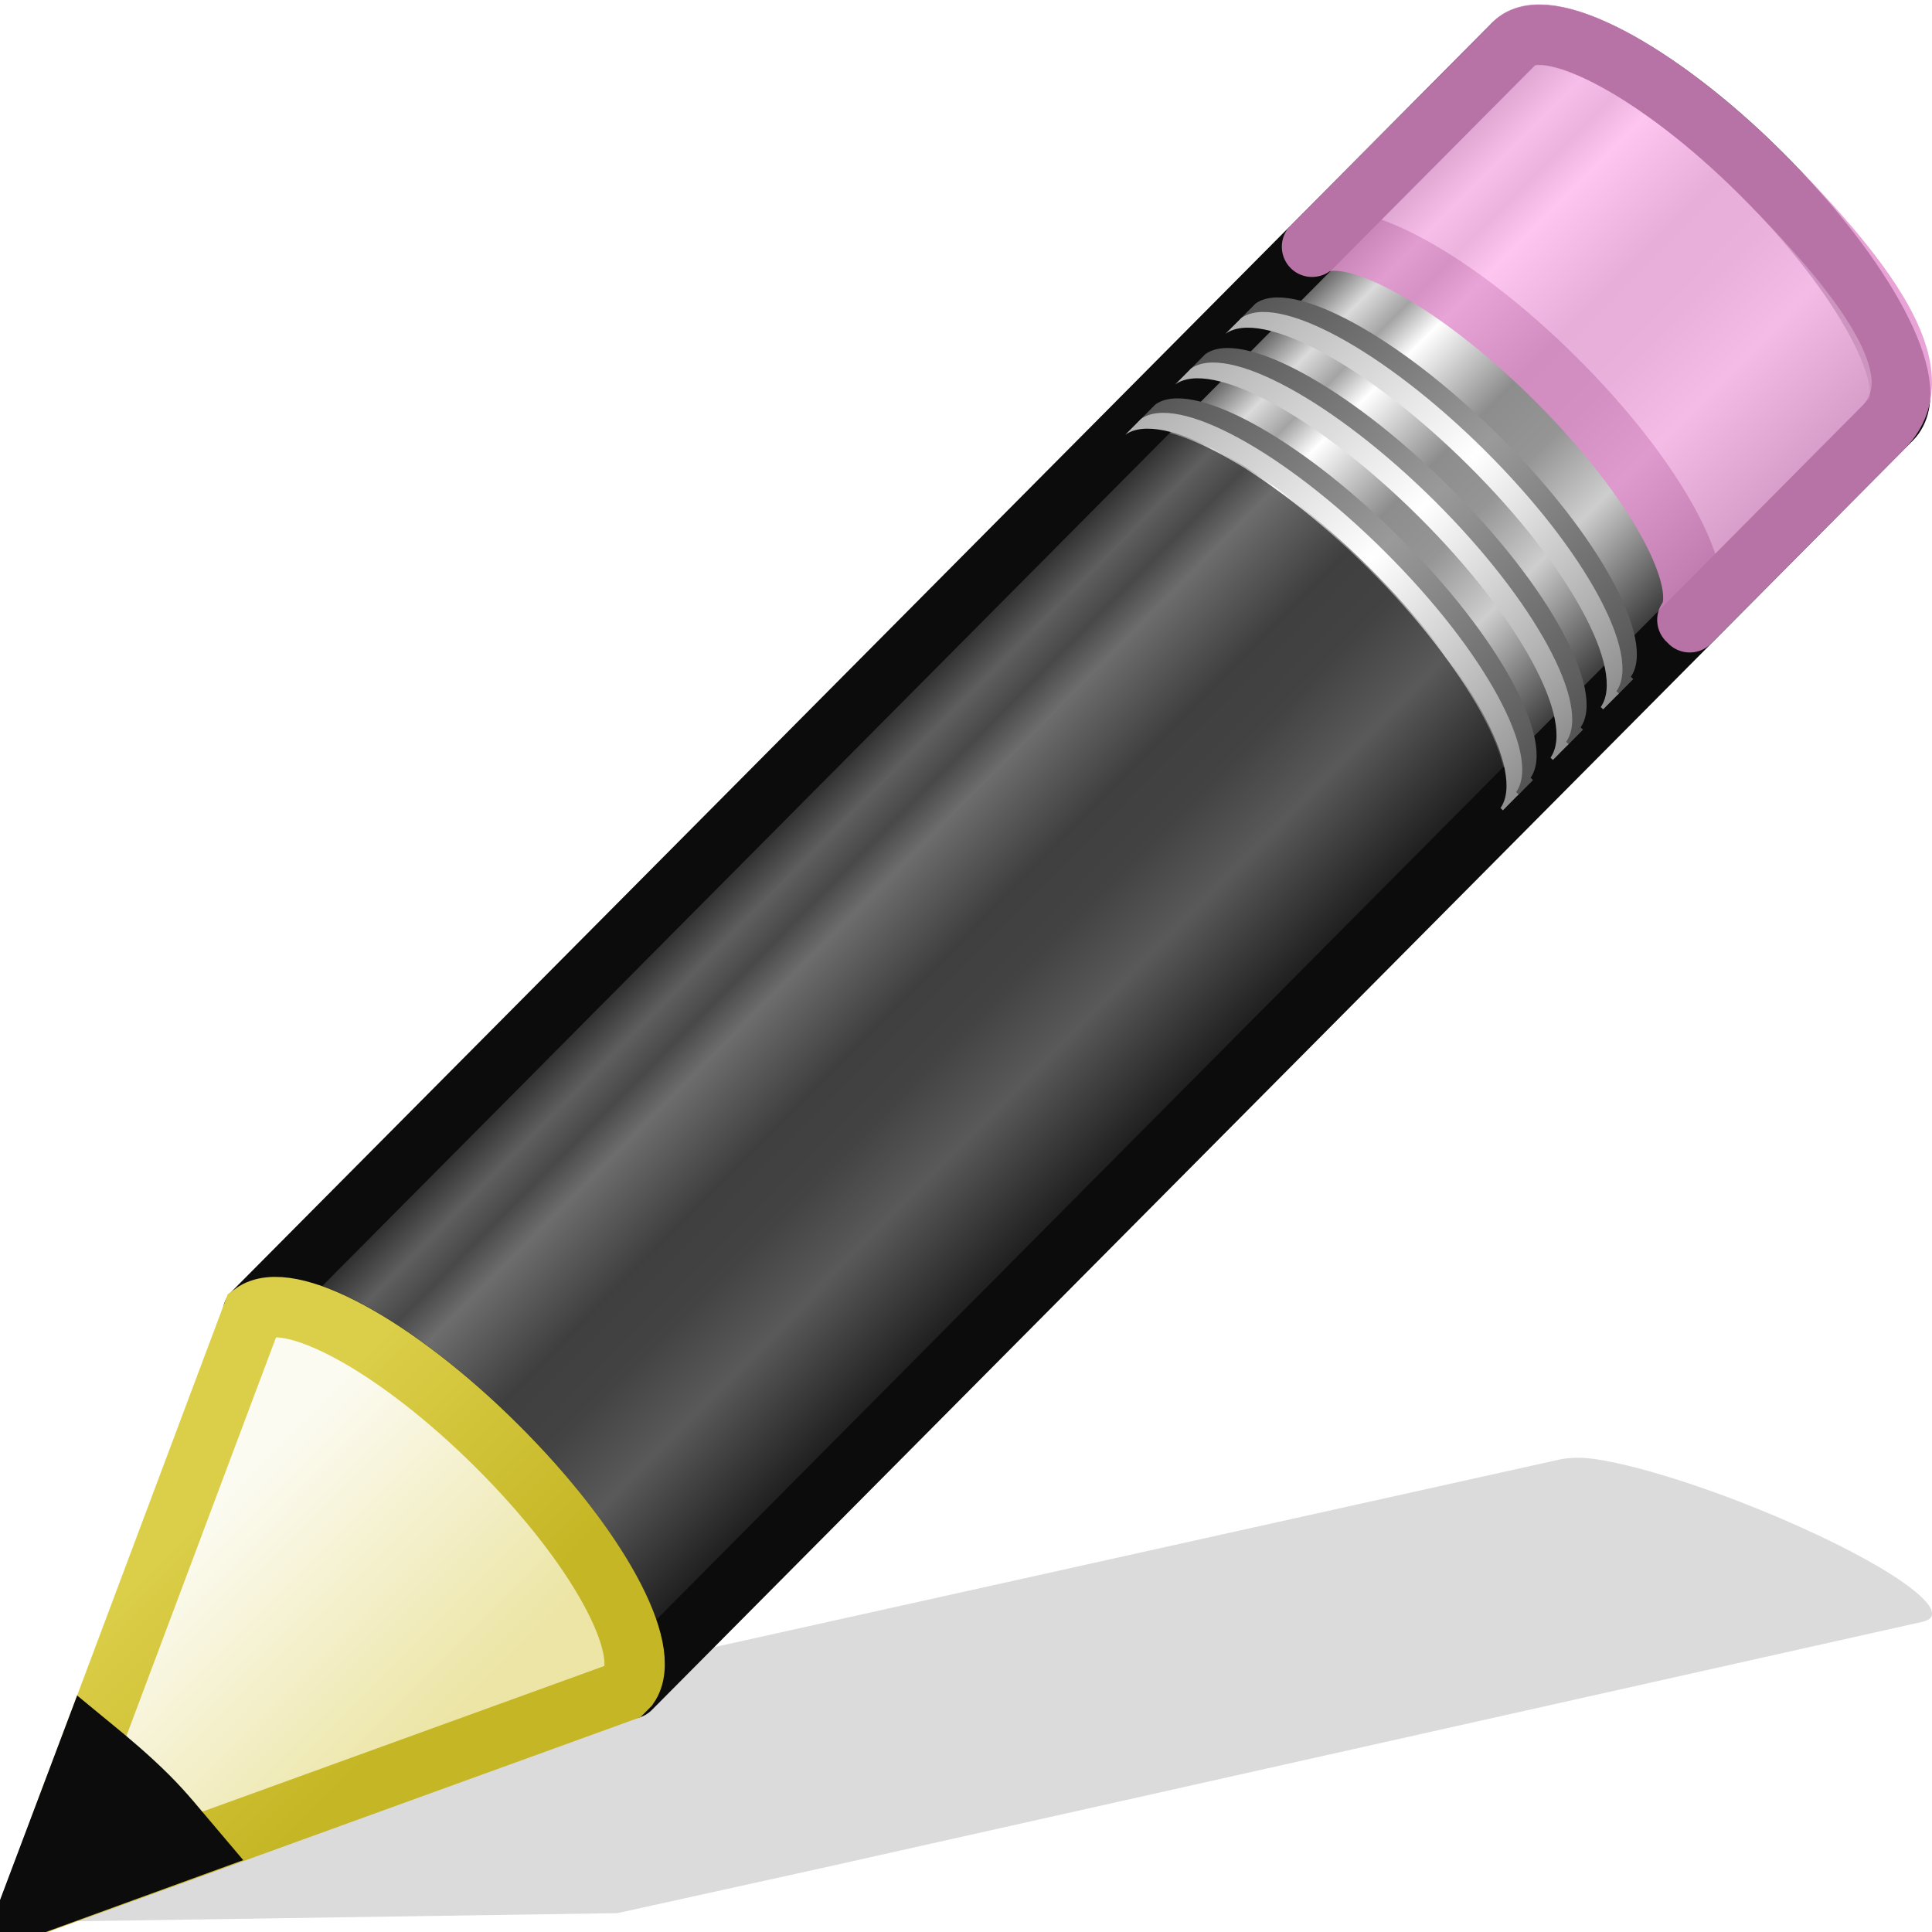
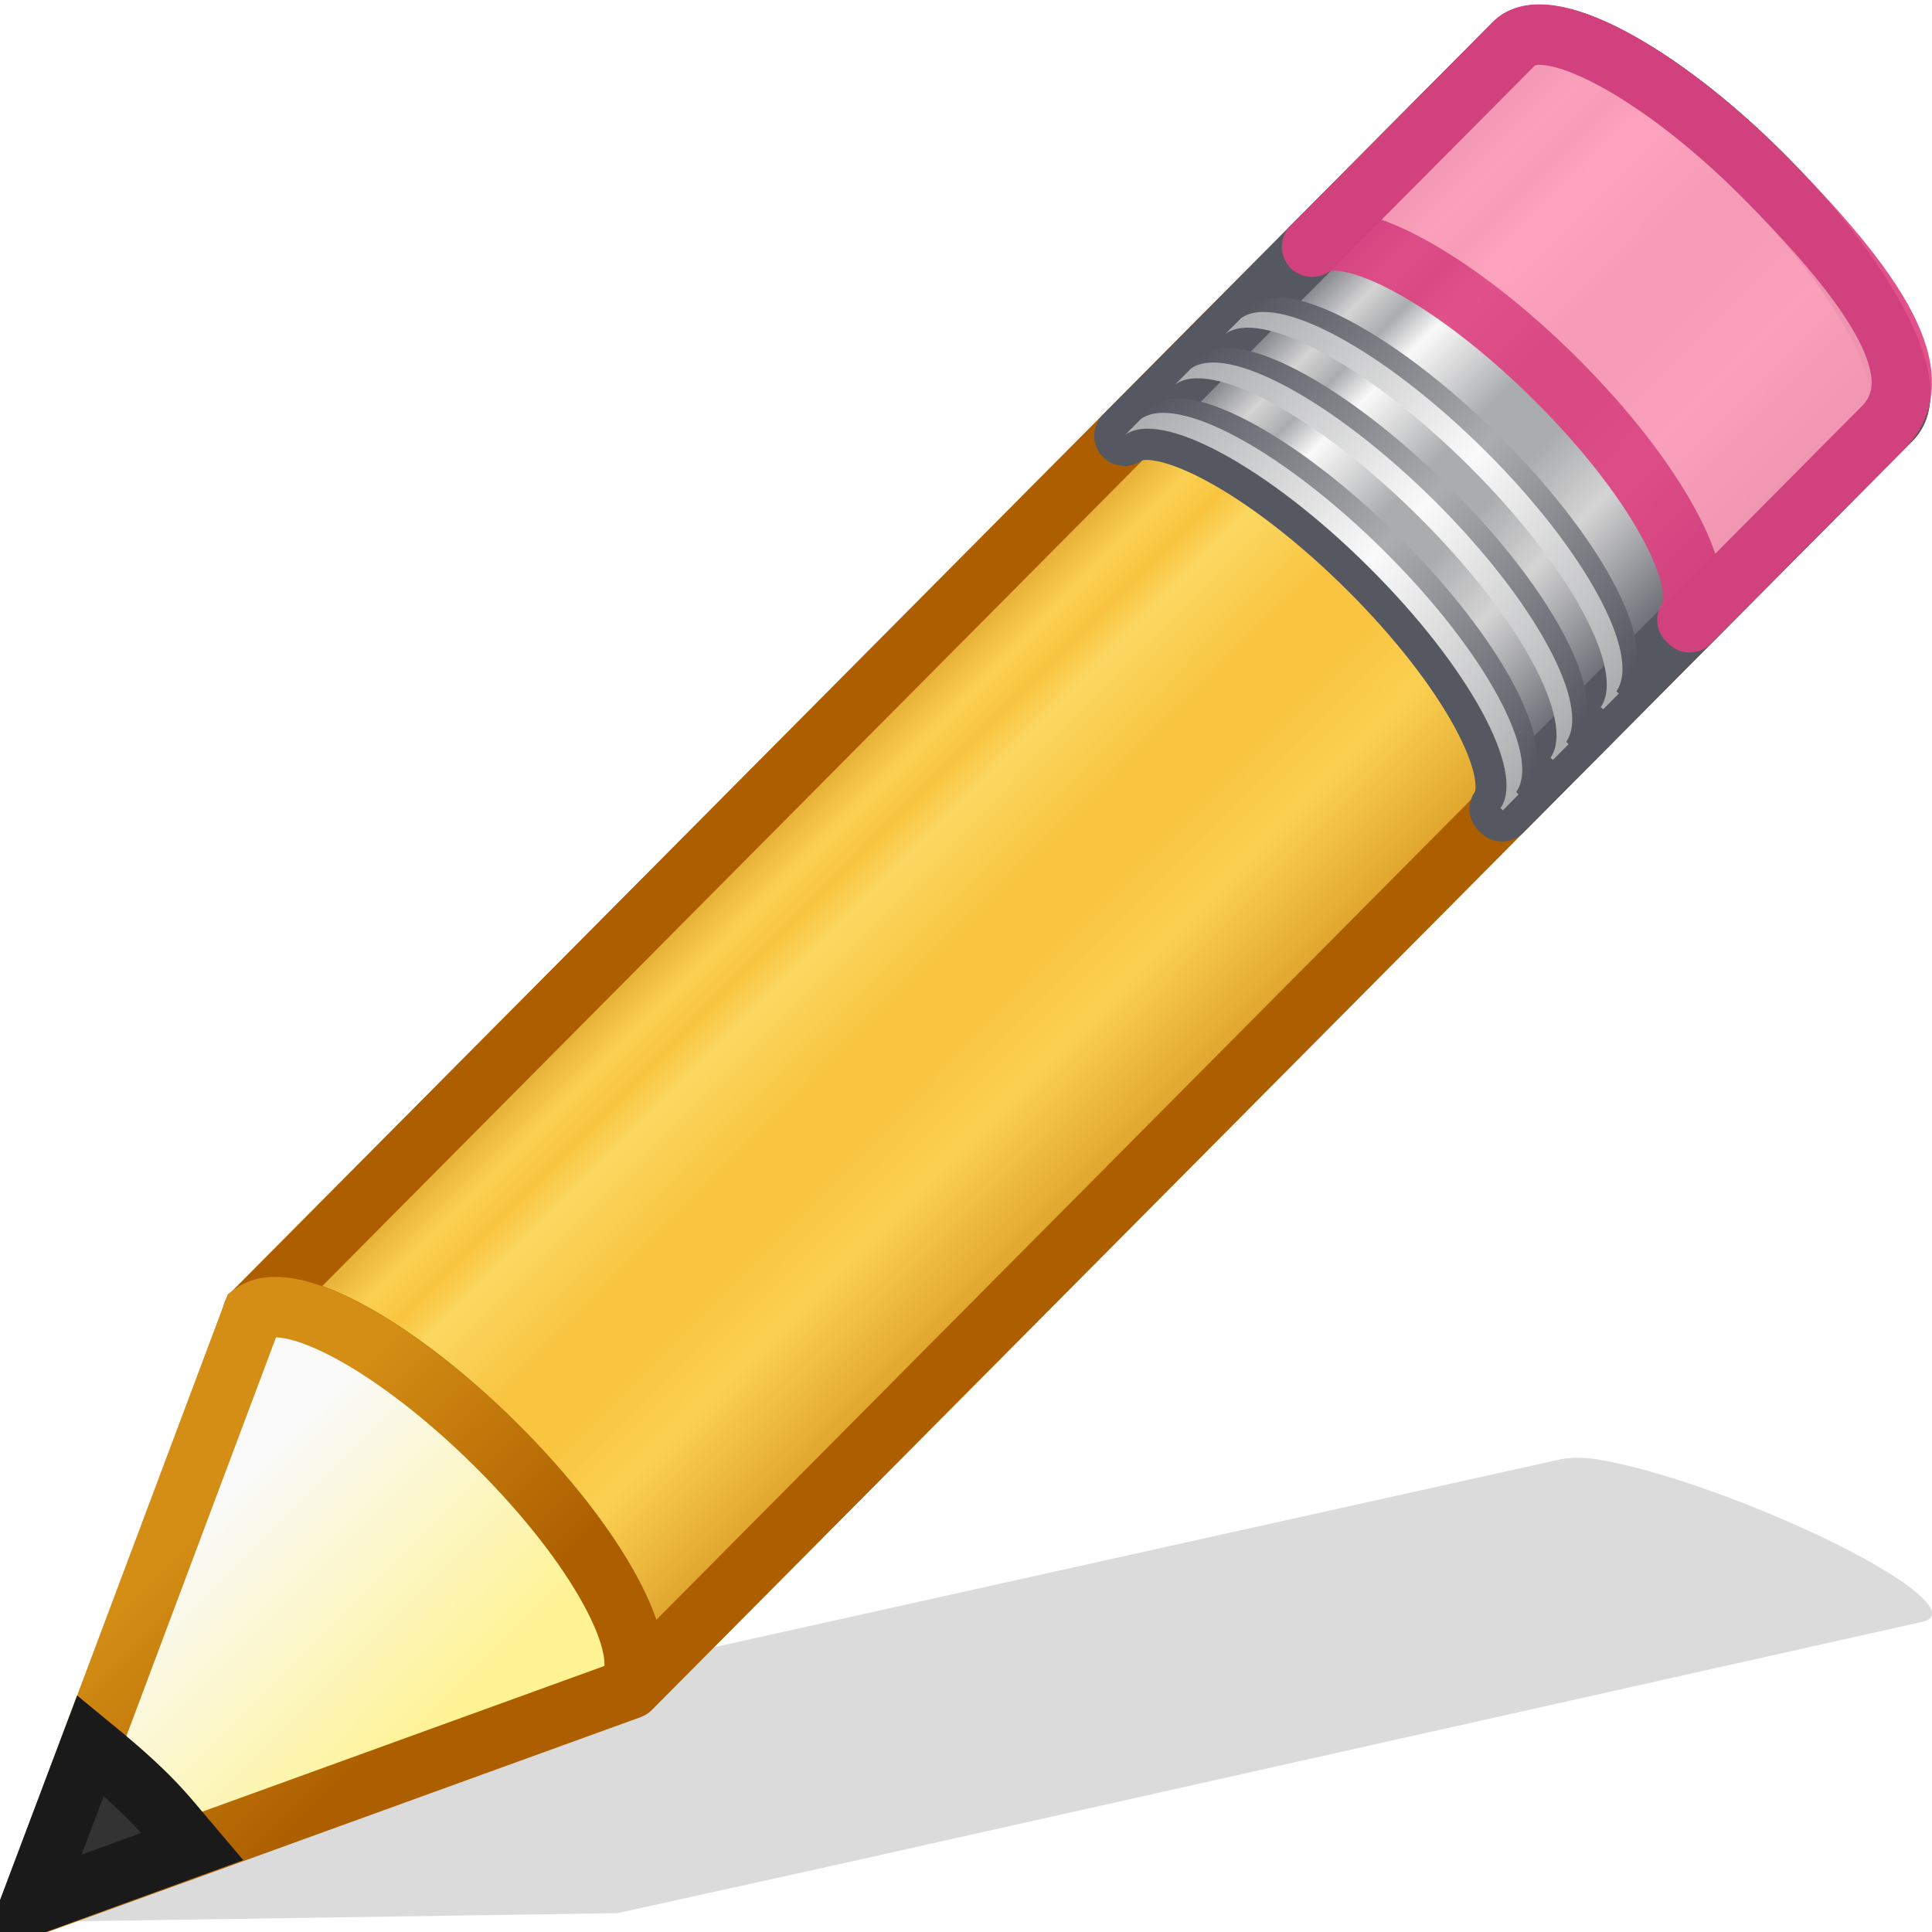
- <svg xmlns="http://www.w3.org/2000/svg" xmlns:xlink="http://www.w3.org/1999/xlink" version="1.1" width="16" height="16" id="svg8657">
+ <svg xmlns="http://www.w3.org/2000/svg" xmlns:xlink="http://www.w3.org/1999/xlink" id="svg8657" height="16" width="16" version="1.1">
  <defs id="defs8659">
+     <linearGradient id="linearGradient902">
+       <stop id="stop886" style="stop-color:#ad5f00;stop-opacity:1" offset="0" />
+       <stop id="stop888" style="stop-color:#ffe16b;stop-opacity:1" offset="0.135" />
+       <stop id="stop890" style="stop-color:#f9c440;stop-opacity:1" offset="0.202" />
+       <stop id="stop892" style="stop-color:#fff394;stop-opacity:1" offset="0.27" />
+       <stop id="stop894" style="stop-color:#f9c440;stop-opacity:1" offset="0.447" />
+       <stop id="stop896" style="stop-color:#f9c440;stop-opacity:1" offset="0.571" />
+       <stop id="stop898" style="stop-color:#ffe16b;stop-opacity:1" offset="0.72" />
+       <stop id="stop900" style="stop-color:#ad5f00;stop-opacity:1" offset="1" />
+     </linearGradient>
    <linearGradient id="linearGradient3191-577">
-       <stop id="stop2613" style="stop-color:#dbce48;stop-opacity:1" offset="0" />
-       <stop id="stop2615" style="stop-color:#c5b625;stop-opacity:1" offset="1" />
+       <stop offset="0" style="stop-color:#d48e15;stop-opacity:1" id="stop2613" />
+       <stop offset="1" style="stop-color:#ad5f00;stop-opacity:1" id="stop2615" />
    </linearGradient>
-     <linearGradient x1="5.518" y1="37.372" x2="9.522" y2="41.392" id="linearGradient8655" xlink:href="#linearGradient3191-577" gradientUnits="userSpaceOnUse" gradientTransform="matrix(0.3763801,0.03615261,0.03669995,0.374874,-2.218281,-1.1331)" />
+     <linearGradient gradientTransform="matrix(0.3763801,0.03615261,0.03669995,0.374874,-2.218281,-1.1331)" gradientUnits="userSpaceOnUse" xlink:href="#linearGradient3191-577" id="linearGradient8655" y2="41.392" x2="9.522" y1="37.372" x1="5.518" />
    <linearGradient id="linearGradient3290-678">
-       <stop id="stop2607" style="stop-color:#ece5a5;stop-opacity:1" offset="0" />
-       <stop id="stop2609" style="stop-color:#fcfbf2;stop-opacity:1" offset="1" />
+       <stop offset="0" style="stop-color:#fff394;stop-opacity:1" id="stop2607" />
+       <stop offset="1" style="stop-color:#fafafa;stop-opacity:1" id="stop2609" />
    </linearGradient>
-     <linearGradient x1="9" y1="29.057" x2="9" y2="26.03" id="linearGradient8653" xlink:href="#linearGradient3290-678" gradientUnits="userSpaceOnUse" gradientTransform="matrix(0.4040235,-0.4056919,0.6073752,0.602268,-17.63669,0.462492)" />
+     <linearGradient gradientTransform="matrix(0.4040235,-0.4056919,0.6073752,0.602268,-17.63669,0.462492)" gradientUnits="userSpaceOnUse" xlink:href="#linearGradient3290-678" id="linearGradient8653" y2="26.03" x2="9" y1="29.057" x1="9" />
    <linearGradient id="linearGradient3223-699">
-       <stop id="stop2599" style="stop-color:#b1b1b1;stop-opacity:1" offset="0" />
-       <stop id="stop2601" style="stop-color:#ffffff;stop-opacity:1" offset="0.5" />
-       <stop id="stop2603" style="stop-color:#8f8f8f;stop-opacity:1" offset="1" />
+       <stop offset="0" style="stop-color:#abacae;stop-opacity:1" id="stop2599" />
+       <stop offset="0.5" style="stop-color:#fafafa;stop-opacity:1" id="stop2601" />
+       <stop offset="1" style="stop-color:#abacae;stop-opacity:1" id="stop2603" />
    </linearGradient>
-     <linearGradient x1="30.038" y1="24.99" x2="30.038" y2="30" id="linearGradient8651" xlink:href="#linearGradient3223-699" gradientUnits="userSpaceOnUse" gradientTransform="matrix(0.4040235,-0.4056919,0.6073752,0.6022679,-17.17737,-2.1969969e-4)" />
+     <linearGradient gradientTransform="matrix(0.4040235,-0.4056919,0.6073752,0.6022679,-17.17737,-2.1969969e-4)" gradientUnits="userSpaceOnUse" xlink:href="#linearGradient3223-699" id="linearGradient8651" y2="30" x2="30.038" y1="24.99" x1="30.038" />
    <linearGradient id="linearGradient3240-907">
-       <stop id="stop2591" style="stop-color:#565656;stop-opacity:1" offset="0" />
-       <stop id="stop2593" style="stop-color:#9a9a9a;stop-opacity:1" offset="0.5" />
-       <stop id="stop2595" style="stop-color:#545454;stop-opacity:1" offset="1" />
+       <stop offset="0" style="stop-color:#555761;stop-opacity:1" id="stop2591" />
+       <stop offset="0.5" style="stop-color:#abacae;stop-opacity:1" id="stop2593" />
+       <stop offset="1" style="stop-color:#555761;stop-opacity:1" id="stop2595" />
    </linearGradient>
-     <linearGradient x1="30.038" y1="24.99" x2="30.038" y2="30" id="linearGradient8649" xlink:href="#linearGradient3240-907" gradientUnits="userSpaceOnUse" gradientTransform="matrix(0.4040235,-0.4056919,0.6073752,0.6022679,-17.06166,-0.1164056)" />
+     <linearGradient gradientTransform="matrix(0.4040235,-0.4056919,0.6073752,0.6022679,-17.06166,-0.1164056)" gradientUnits="userSpaceOnUse" xlink:href="#linearGradient3240-907" id="linearGradient8649" y2="30" x2="30.038" y1="24.99" x1="30.038" />
    <linearGradient id="linearGradient3223-768">
-       <stop id="stop2583" style="stop-color:#b1b1b1;stop-opacity:1" offset="0" />
-       <stop id="stop2585" style="stop-color:#ffffff;stop-opacity:1" offset="0.5" />
-       <stop id="stop2587" style="stop-color:#8f8f8f;stop-opacity:1" offset="1" />
+       <stop offset="0" style="stop-color:#abacae;stop-opacity:1" id="stop2583" />
+       <stop offset="0.5" style="stop-color:#fafafa;stop-opacity:1" id="stop2585" />
+       <stop offset="1" style="stop-color:#abacae;stop-opacity:1" id="stop2587" />
    </linearGradient>
-     <linearGradient x1="30.038" y1="24.99" x2="30.038" y2="30" id="linearGradient8647" xlink:href="#linearGradient3223-768" gradientUnits="userSpaceOnUse" gradientTransform="matrix(0.4040235,-0.4056919,0.6073752,0.6022679,-17.58139,0.4054707)" />
+     <linearGradient gradientTransform="matrix(0.4040235,-0.4056919,0.6073752,0.6022679,-17.58139,0.4054707)" gradientUnits="userSpaceOnUse" xlink:href="#linearGradient3223-768" id="linearGradient8647" y2="30" x2="30.038" y1="24.99" x1="30.038" />
    <linearGradient id="linearGradient3240-686">
-       <stop id="stop2575" style="stop-color:#565656;stop-opacity:1" offset="0" />
-       <stop id="stop2577" style="stop-color:#9a9a9a;stop-opacity:1" offset="0.5" />
-       <stop id="stop2579" style="stop-color:#545454;stop-opacity:1" offset="1" />
+       <stop offset="0" style="stop-color:#555761;stop-opacity:1" id="stop2575" />
+       <stop offset="0.5" style="stop-color:#abacae;stop-opacity:1" id="stop2577" />
+       <stop offset="1" style="stop-color:#555761;stop-opacity:1" id="stop2579" />
    </linearGradient>
-     <linearGradient x1="30.038" y1="24.99" x2="30.038" y2="30" id="linearGradient8645" xlink:href="#linearGradient3240-686" gradientUnits="userSpaceOnUse" gradientTransform="matrix(0.4040235,-0.4056919,0.6073752,0.6022679,-17.46568,0.2892868)" />
+     <linearGradient gradientTransform="matrix(0.4040235,-0.4056919,0.6073752,0.6022679,-17.46568,0.2892868)" gradientUnits="userSpaceOnUse" xlink:href="#linearGradient3240-686" id="linearGradient8645" y2="30" x2="30.038" y1="24.99" x1="30.038" />
    <linearGradient id="linearGradient3223-789">
-       <stop id="stop2567" style="stop-color:#b1b1b1;stop-opacity:1" offset="0" />
-       <stop id="stop2569" style="stop-color:#ffffff;stop-opacity:1" offset="0.5" />
-       <stop id="stop2571" style="stop-color:#8f8f8f;stop-opacity:1" offset="1" />
+       <stop offset="0" style="stop-color:#abacae;stop-opacity:1" id="stop2567" />
+       <stop offset="0.5" style="stop-color:#fafafa;stop-opacity:1" id="stop2569" />
+       <stop offset="1" style="stop-color:#abacae;stop-opacity:1" id="stop2571" />
    </linearGradient>
-     <linearGradient x1="30.038" y1="24.99" x2="30.038" y2="30" id="linearGradient8643" xlink:href="#linearGradient3223-789" gradientUnits="userSpaceOnUse" gradientTransform="matrix(0.4040235,-0.4056919,0.6073752,0.6022679,-17.98347,0.8092126)" />
+     <linearGradient gradientTransform="matrix(0.4040235,-0.4056919,0.6073752,0.6022679,-17.98347,0.8092126)" gradientUnits="userSpaceOnUse" xlink:href="#linearGradient3223-789" id="linearGradient8643" y2="30" x2="30.038" y1="24.99" x1="30.038" />
    <linearGradient id="linearGradient3240-279">
-       <stop id="stop2559" style="stop-color:#565656;stop-opacity:1" offset="0" />
-       <stop id="stop2561" style="stop-color:#9a9a9a;stop-opacity:1" offset="0.5" />
-       <stop id="stop2563" style="stop-color:#545454;stop-opacity:1" offset="1" />
+       <stop offset="0" style="stop-color:#555761;stop-opacity:1" id="stop2559" />
+       <stop offset="0.5" style="stop-color:#abacae;stop-opacity:1" id="stop2561" />
+       <stop offset="1" style="stop-color:#555761;stop-opacity:1" id="stop2563" />
    </linearGradient>
-     <linearGradient x1="30.038" y1="24.99" x2="30.038" y2="30" id="linearGradient8641" xlink:href="#linearGradient3240-279" gradientUnits="userSpaceOnUse" gradientTransform="matrix(0.4040235,-0.4056919,0.6073752,0.6022679,-17.86776,0.6930272)" />
+     <linearGradient gradientTransform="matrix(0.4040235,-0.4056919,0.6073752,0.6022679,-17.86776,0.6930272)" gradientUnits="userSpaceOnUse" xlink:href="#linearGradient3240-279" id="linearGradient8641" y2="30" x2="30.038" y1="24.99" x1="30.038" />
    <linearGradient id="linearGradient3155-40">
-       <stop id="stop2541" style="stop-color:#181818;stop-opacity:1" offset="0" />
-       <stop id="stop2543" style="stop-color:#dbdbdb;stop-opacity:1" offset="0.135" />
-       <stop id="stop2545" style="stop-color:#a4a4a4;stop-opacity:1" offset="0.202" />
-       <stop id="stop2547" style="stop-color:#ffffff;stop-opacity:1" offset="0.27" />
-       <stop id="stop2549" style="stop-color:#8d8d8d;stop-opacity:1" offset="0.447" />
-       <stop id="stop2551" style="stop-color:#959595;stop-opacity:1" offset="0.571" />
-       <stop id="stop2553" style="stop-color:#cecece;stop-opacity:1" offset="0.72" />
-       <stop id="stop2555" style="stop-color:#181818;stop-opacity:1" offset="1" />
+       <stop offset="0" style="stop-color:#555761;stop-opacity:1" id="stop2541" />
+       <stop offset="0.135" style="stop-color:#d4d4d4;stop-opacity:1" id="stop2543" />
+       <stop offset="0.202" style="stop-color:#abacae;stop-opacity:1" id="stop2545" />
+       <stop offset="0.27" style="stop-color:#fafafa;stop-opacity:1" id="stop2547" />
+       <stop offset="0.447" style="stop-color:#abacae;stop-opacity:1" id="stop2549" />
+       <stop offset="0.571" style="stop-color:#abacae;stop-opacity:1" id="stop2551" />
+       <stop offset="0.72" style="stop-color:#d4d4d4;stop-opacity:1" id="stop2553" />
+       <stop offset="1" style="stop-color:#555761;stop-opacity:1" id="stop2555" />
    </linearGradient>
-     <linearGradient x1="23.576" y1="25.357" x2="23.576" y2="31.211" id="linearGradient8639" xlink:href="#linearGradient3155-40" gradientUnits="userSpaceOnUse" gradientTransform="matrix(0.415777,-0.4174938,0.518983,0.5146192,-15.74723,2.650367)" spreadMethod="pad" />
+     <linearGradient spreadMethod="pad" gradientTransform="matrix(0.415777,-0.4174938,0.518983,0.5146192,-15.74723,2.650367)" gradientUnits="userSpaceOnUse" xlink:href="#linearGradient902" id="linearGradient8639" y2="31.211" x2="23.576" y1="25.357" x1="23.576" />
+     <linearGradient spreadMethod="pad" y2="31.211" x2="23.576" y1="25.357" x1="23.576" gradientTransform="matrix(0.4282553,-0.4310653,0.5345587,0.531348,-16.23661,2.214998)" gradientUnits="userSpaceOnUse" id="linearGradient881" xlink:href="#linearGradient3155-40" />
  </defs>
  <g id="layer1">
-     <path d="m 13.22,12.085 c -0.136,-0.021 -0.239,-0.012 -0.308,0.003 l -9.087,2.017 -1.672,0.372 -0.052,0.008 -1.939,1.433 4.95,-0.074 0.041,-0.009 1.683,-0.371 9.085,-2.033 c 0.273,-0.061 -0.177,-0.41 -1.01,-0.784 -0.625,-0.281 -1.284,-0.499 -1.691,-0.562 z" id="path2422" style="opacity:0.15;fill:#0c0c0c;fill-opacity:1;fill-rule:evenodd;stroke:none" />
-     <g transform="matrix(1.030012,0,0,1.032507,-0.016773,-0.5215254)" id="g8626">
-       <path d="m 2.049,11.037 c 0.287,-0.208 1.148,0.256 1.96,1.062 0.81,0.804 1.26,1.641 1.058,1.931 -7.708e-4,0.001 0.02,0.018 0.019,0.019 L 15.224,3.868 C 15.482,3.61 15.011,2.725 14.173,1.894 13.335,1.062 12.445,0.599 12.187,0.857 L 2.049,11.037 z" id="rect2383" style="fill:url(#linearGradient8639);fill-opacity:1;stroke:#0c0c0c;stroke-width:0.485;stroke-linecap:butt;stroke-linejoin:round;stroke-miterlimit:4;stroke-opacity:1;stroke-dasharray:none;stroke-dashoffset:0" />
-       <path d="m 10.565,2.484 c 0.287,-0.208 1.148,0.256 1.96,1.062 0.81,0.804 1.26,1.641 1.058,1.931 -7.69e-4,0.001 0.02,0.018 0.019,0.019 L 15.154,3.938 C 15.563,3.53 15.125,2.845 14.173,1.894 13.36,1.088 12.499,0.624 12.213,0.832 l -0.025,0.025 -1.622,1.627 z" id="rect3175" style="opacity:0.8;fill:#ffb6ed;fill-opacity:1;stroke:#e28ccd;stroke-width:0.485;stroke-linecap:butt;stroke-linejoin:round;stroke-miterlimit:4;stroke-opacity:1;stroke-dasharray:none;stroke-dashoffset:0" />
-       <path d="m 2.049,11.037 c 0.287,-0.208 1.148,0.256 1.96,1.062 0.81,0.804 1.26,1.641 1.058,1.931 -7.714e-4,0.001 0.02,0.018 0.019,0.019 l 6.982,-7.011 0.025,-0.025 c 7.9e-4,-0.001 -0.02,-0.018 -0.019,-0.019 C 12.277,6.704 11.827,5.867 11.016,5.063 10.204,4.258 9.343,3.793 9.056,4.001 l -0.025,0.025 -6.982,7.011 z" id="path3208" style="opacity:0.6;fill:#0c0c0c;fill-opacity:1;stroke:none" />
-       <path d="m 9.179,3.877 c 0.287,-0.208 1.148,0.256 1.96,1.062 0.81,0.804 1.26,1.641 1.058,1.931 -7.71e-4,0.001 0.02,0.018 0.019,0.019 l 0.126,-0.127 c 7.9e-4,-0.001 -0.02,-0.018 -0.019,-0.019 C 12.525,6.453 12.076,5.615 11.265,4.812 10.453,4.006 9.591,3.542 9.305,3.75 l -0.126,0.127 z" id="path3233" style="fill:url(#linearGradient8641);fill-opacity:1;stroke:none" />
-       <path d="m 9.063,3.993 c 0.287,-0.208 1.148,0.256 1.96,1.062 0.81,0.804 1.26,1.641 1.058,1.931 -7.71e-4,0.001 0.02,0.018 0.019,0.019 L 12.226,6.877 c 7.9e-4,-0.001 -0.02,-0.018 -0.019,-0.019 C 12.41,6.569 11.96,5.732 11.149,4.928 10.337,4.122 9.476,3.658 9.189,3.866 L 9.063,3.993 z" id="path3216" style="fill:url(#linearGradient8643);fill-opacity:1;stroke:none" />
-       <path d="m 9.581,3.473 c 0.287,-0.208 1.148,0.256 1.96,1.062 0.81,0.804 1.26,1.641 1.058,1.931 -7.73e-4,0.001 0.02,0.018 0.019,0.019 l 0.126,-0.127 c 7.91e-4,-0.001 -0.02,-0.018 -0.019,-0.019 C 12.927,6.049 12.478,5.212 11.667,4.408 10.855,3.603 9.993,3.138 9.707,3.346 L 9.581,3.473 z" id="path3248" style="fill:url(#linearGradient8645);fill-opacity:1;stroke:none" />
-       <path d="m 9.465,3.589 c 0.287,-0.208 1.148,0.256 1.96,1.062 0.81,0.804 1.26,1.641 1.058,1.931 -7.69e-4,0.001 0.02,0.018 0.019,0.019 l 0.126,-0.127 c 7.9e-4,-0.001 -0.02,-0.018 -0.019,-0.019 C 12.812,6.166 12.362,5.328 11.552,4.524 10.739,3.719 9.878,3.255 9.591,3.462 L 9.465,3.589 z" id="path3250" style="fill:url(#linearGradient8647);fill-opacity:1;stroke:none" />
-       <path d="M 9.985,3.067 C 10.271,2.86 11.133,3.324 11.945,4.129 c 0.81,0.804 1.26,1.641 1.058,1.931 -7.7e-4,0.001 0.02,0.018 0.019,0.019 L 13.148,5.952 c 7.92e-4,-0.001 -0.02,-0.018 -0.019,-0.019 C 13.331,5.644 12.882,4.806 12.071,4.002 11.259,3.197 10.397,2.733 10.111,2.94 L 9.985,3.067 z" id="path3256" style="fill:url(#linearGradient8649);fill-opacity:1;stroke:none" />
-       <path d="m 9.869,3.183 c 0.287,-0.208 1.148,0.256 1.96,1.062 0.81,0.804 1.26,1.641 1.058,1.931 -7.71e-4,0.001 0.02,0.018 0.019,0.019 l 0.126,-0.127 c 7.89e-4,-0.001 -0.02,-0.018 -0.019,-0.019 C 13.216,5.76 12.766,4.922 11.956,4.119 11.143,3.313 10.282,2.849 9.995,3.057 L 9.869,3.183 z" id="path3258" style="fill:url(#linearGradient8651);fill-opacity:1;stroke:none" />
-       <path d="m 0.26,15.794 4.772,-1.725 0.039,-0.039 C 5.274,13.74 4.819,12.902 4.008,12.099 3.196,11.293 2.335,10.831 2.049,11.039 L 0.26,15.794 z" id="path3270" style="fill:url(#linearGradient8653);fill-opacity:1;fill-rule:evenodd;stroke:url(#linearGradient8655);stroke-width:0.485;stroke-linecap:butt;stroke-linejoin:miter;stroke-miterlimit:4;stroke-opacity:1;stroke-dasharray:none" />
-       <path d="M 0.744,14.506 0.259,15.789 1.561,15.316 C 1.447,15.182 1.341,15.048 1.206,14.914 1.051,14.76 0.899,14.633 0.744,14.506 z" id="path3281" style="fill:#0c0c0c;fill-opacity:1;fill-rule:evenodd;stroke:#0c0c0c;stroke-width:0.485;stroke-linecap:butt;stroke-linejoin:miter;stroke-miterlimit:4;stroke-opacity:1;stroke-dasharray:none" />
+     <path style="opacity:0.15;fill:#0c0c0c;fill-opacity:1;fill-rule:evenodd;stroke:none" id="path2422" d="m 13.22,12.085 c -0.136,-0.021 -0.239,-0.012 -0.308,0.003 l -9.087,2.017 -1.672,0.372 -0.052,0.008 -1.939,1.433 4.95,-0.074 0.041,-0.009 1.683,-0.371 9.085,-2.033 c 0.273,-0.061 -0.177,-0.41 -1.01,-0.784 -0.625,-0.281 -1.284,-0.499 -1.691,-0.562 z" />
+     <g id="g8626" transform="matrix(1.030012,0,0,1.032507,-0.016773,-0.5215254)">
+       <path style="fill:url(#linearGradient8639);fill-opacity:1;stroke:none;stroke-width:0.485;stroke-linecap:butt;stroke-linejoin:round;stroke-miterlimit:4;stroke-opacity:1;stroke-dasharray:none;stroke-dashoffset:0" id="rect2383" d="m 2.049,11.037 c 0.287,-0.208 1.148,0.256 1.96,1.062 0.81,0.804 1.26,1.641 1.058,1.931 -7.708e-4,0.001 0.02,0.018 0.019,0.019 L 15.224,3.868 C 15.482,3.61 15.011,2.725 14.173,1.894 13.335,1.062 12.445,0.599 12.187,0.857 L 2.049,11.037 z" />
+       <path style="opacity:0.6;fill:#f9c440;fill-opacity:1;stroke:none" id="path3208" d="m 2.049,11.037 c 0.287,-0.208 1.148,0.256 1.96,1.062 0.81,0.804 1.26,1.641 1.058,1.931 -7.714e-4,0.001 0.02,0.018 0.019,0.019 l 6.982,-7.011 0.025,-0.025 c 7.9e-4,-0.001 -0.02,-0.018 -0.019,-0.019 C 12.277,6.704 11.827,5.867 11.016,5.063 10.204,4.258 9.343,3.793 9.056,4.001 l -0.025,0.025 -6.982,7.011 z" />
+       <path d="m 2.049,11.037 c 0.287,-0.208 1.148,0.256 1.96,1.062 0.81,0.804 1.26,1.641 1.058,1.931 -7.708e-4,0.001 0.02,0.018 0.019,0.019 L 15.224,3.868 C 15.482,3.61 15.011,2.725 14.173,1.894 13.335,1.062 12.445,0.599 12.187,0.857 L 2.049,11.037 z" id="path884" style="fill:none;fill-opacity:1;stroke:#ad5f00;stroke-width:0.485;stroke-linecap:butt;stroke-linejoin:round;stroke-miterlimit:4;stroke-opacity:1;stroke-dasharray:none;stroke-dashoffset:0" />
+       <path id="path877" transform="matrix(0.9708625,0,0,0.9685163,0.01628428,0.5051059)" d="M 12.664 0.297 C 12.612 0.308 12.57 0.33 12.537 0.363 L 9.312 3.609 C 9.609 3.397 10.495 3.877 11.33 4.707 C 12.165 5.537 12.629 6.401 12.42 6.699 C 12.419 6.7 12.44 6.718 12.439 6.719 L 15.664 3.473 C 15.929 3.206 15.445 2.292 14.582 1.434 C 13.827 0.683 13.029 0.222 12.664 0.297 z " style="fill:url(#linearGradient881);fill-opacity:1;stroke:#555761;stroke-width:0.5;stroke-linecap:butt;stroke-linejoin:round;stroke-miterlimit:4;stroke-dasharray:none;stroke-dashoffset:0;stroke-opacity:1" />
+       <path style="opacity:0.9;fill:#fe9ab8;fill-opacity:1;stroke:#de3e80;stroke-width:0.485;stroke-linecap:butt;stroke-linejoin:round;stroke-miterlimit:4;stroke-opacity:1;stroke-dasharray:none;stroke-dashoffset:0" id="rect3175" d="m 10.565,2.484 c 0.287,-0.208 1.148,0.256 1.96,1.062 0.81,0.804 1.26,1.641 1.058,1.931 -7.69e-4,0.001 0.02,0.018 0.019,0.019 L 15.154,3.938 C 15.563,3.53 15.125,2.845 14.173,1.894 13.36,1.088 12.499,0.624 12.213,0.832 l -0.025,0.025 -1.622,1.627 z" />
+       <path style="fill:url(#linearGradient8641);fill-opacity:1;stroke:none" id="path3233" d="m 9.179,3.877 c 0.287,-0.208 1.148,0.256 1.96,1.062 0.81,0.804 1.26,1.641 1.058,1.931 -7.71e-4,0.001 0.02,0.018 0.019,0.019 l 0.126,-0.127 c 7.9e-4,-0.001 -0.02,-0.018 -0.019,-0.019 C 12.525,6.453 12.076,5.615 11.265,4.812 10.453,4.006 9.591,3.542 9.305,3.75 l -0.126,0.127 z" />
+       <path style="fill:url(#linearGradient8643);fill-opacity:1;stroke:none" id="path3216" d="m 9.063,3.993 c 0.287,-0.208 1.148,0.256 1.96,1.062 0.81,0.804 1.26,1.641 1.058,1.931 -7.71e-4,0.001 0.02,0.018 0.019,0.019 L 12.226,6.877 c 7.9e-4,-0.001 -0.02,-0.018 -0.019,-0.019 C 12.41,6.569 11.96,5.732 11.149,4.928 10.337,4.122 9.476,3.658 9.189,3.866 L 9.063,3.993 z" />
+       <path style="fill:url(#linearGradient8645);fill-opacity:1;stroke:none" id="path3248" d="m 9.581,3.473 c 0.287,-0.208 1.148,0.256 1.96,1.062 0.81,0.804 1.26,1.641 1.058,1.931 -7.73e-4,0.001 0.02,0.018 0.019,0.019 l 0.126,-0.127 c 7.91e-4,-0.001 -0.02,-0.018 -0.019,-0.019 C 12.927,6.049 12.478,5.212 11.667,4.408 10.855,3.603 9.993,3.138 9.707,3.346 L 9.581,3.473 z" />
+       <path style="fill:url(#linearGradient8647);fill-opacity:1;stroke:none" id="path3250" d="m 9.465,3.589 c 0.287,-0.208 1.148,0.256 1.96,1.062 0.81,0.804 1.26,1.641 1.058,1.931 -7.69e-4,0.001 0.02,0.018 0.019,0.019 l 0.126,-0.127 c 7.9e-4,-0.001 -0.02,-0.018 -0.019,-0.019 C 12.812,6.166 12.362,5.328 11.552,4.524 10.739,3.719 9.878,3.255 9.591,3.462 L 9.465,3.589 z" />
+       <path style="fill:url(#linearGradient8649);fill-opacity:1;stroke:none" id="path3256" d="M 9.985,3.067 C 10.271,2.86 11.133,3.324 11.945,4.129 c 0.81,0.804 1.26,1.641 1.058,1.931 -7.7e-4,0.001 0.02,0.018 0.019,0.019 L 13.148,5.952 c 7.92e-4,-0.001 -0.02,-0.018 -0.019,-0.019 C 13.331,5.644 12.882,4.806 12.071,4.002 11.259,3.197 10.397,2.733 10.111,2.94 L 9.985,3.067 z" />
+       <path style="fill:url(#linearGradient8651);fill-opacity:1;stroke:none" id="path3258" d="m 9.869,3.183 c 0.287,-0.208 1.148,0.256 1.96,1.062 0.81,0.804 1.26,1.641 1.058,1.931 -7.71e-4,0.001 0.02,0.018 0.019,0.019 l 0.126,-0.127 c 7.89e-4,-0.001 -0.02,-0.018 -0.019,-0.019 C 13.216,5.76 12.766,4.922 11.956,4.119 11.143,3.313 10.282,2.849 9.995,3.057 L 9.869,3.183 z" />
+       <path style="fill:url(#linearGradient8653);fill-opacity:1;fill-rule:evenodd;stroke:url(#linearGradient8655);stroke-width:0.485;stroke-linecap:butt;stroke-linejoin:miter;stroke-miterlimit:4;stroke-opacity:1;stroke-dasharray:none" id="path3270" d="m 0.26,15.794 4.772,-1.725 0.039,-0.039 C 5.274,13.74 4.819,12.902 4.008,12.099 3.196,11.293 2.335,10.831 2.049,11.039 L 0.26,15.794 z" />
+       <path style="fill:#333333;fill-opacity:1;fill-rule:evenodd;stroke:#1a1a1a;stroke-width:0.485;stroke-linecap:butt;stroke-linejoin:miter;stroke-miterlimit:4;stroke-opacity:1;stroke-dasharray:none" id="path3281" d="M 0.744,14.506 0.259,15.789 1.561,15.316 C 1.447,15.182 1.341,15.048 1.206,14.914 1.051,14.76 0.899,14.633 0.744,14.506 z" />
    </g>
  </g>
</svg>
